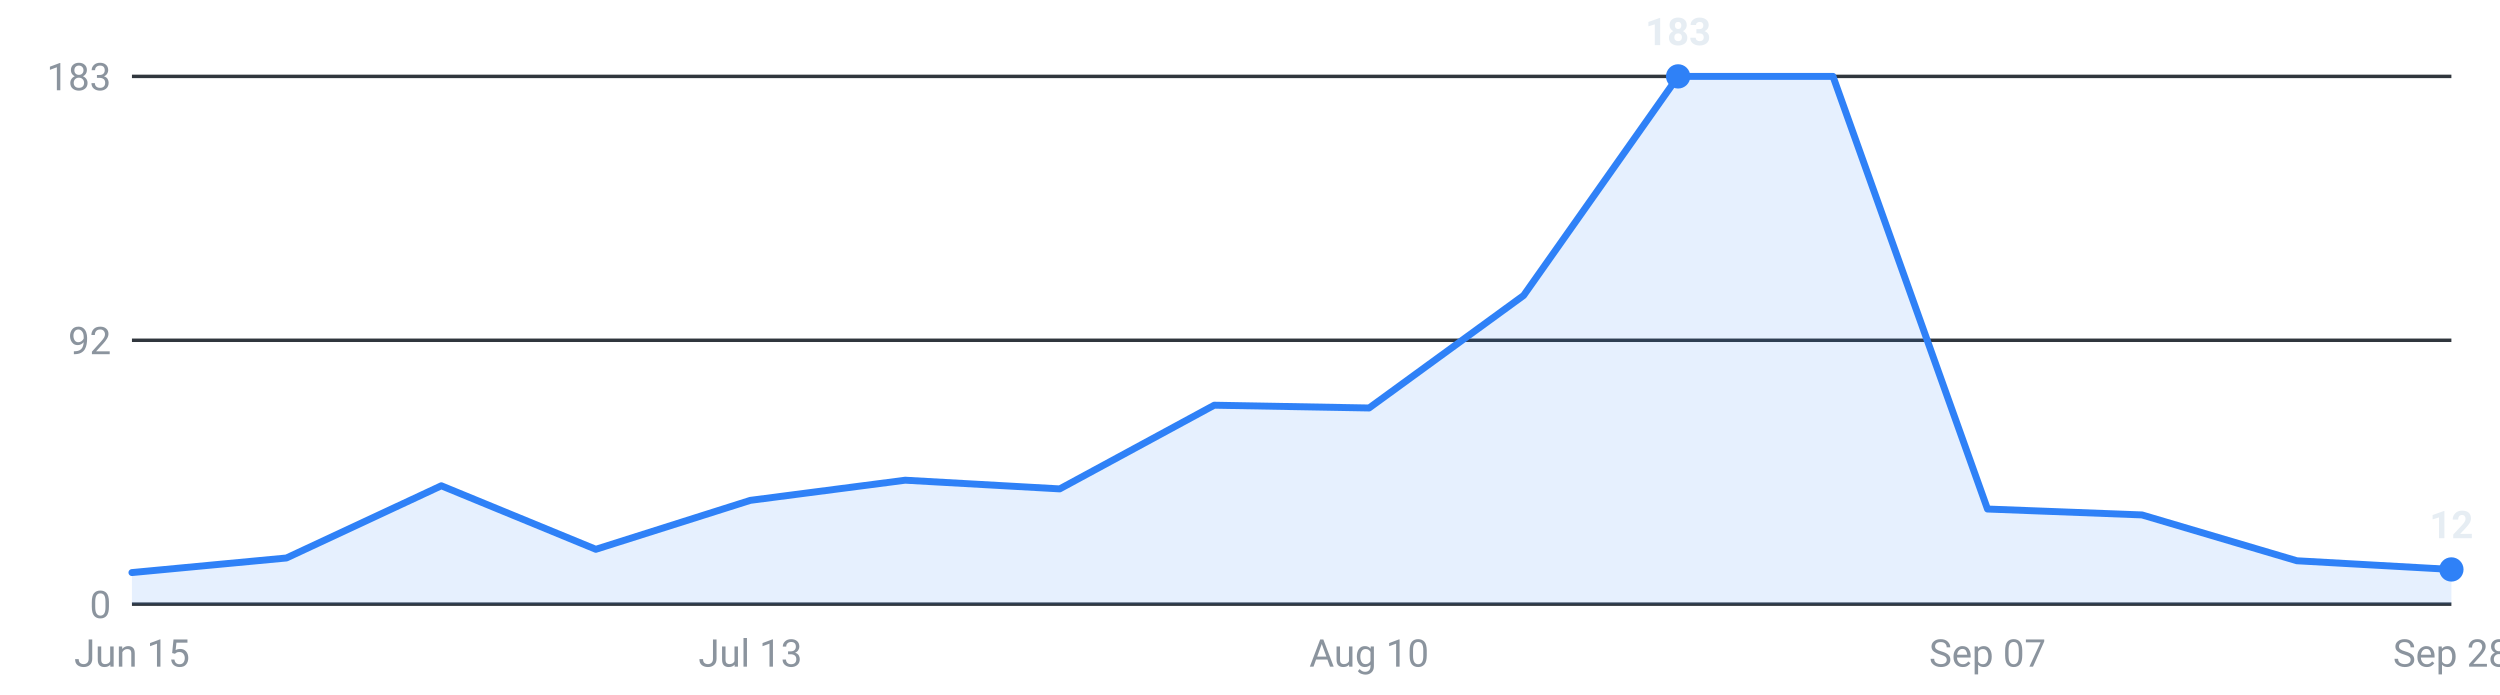
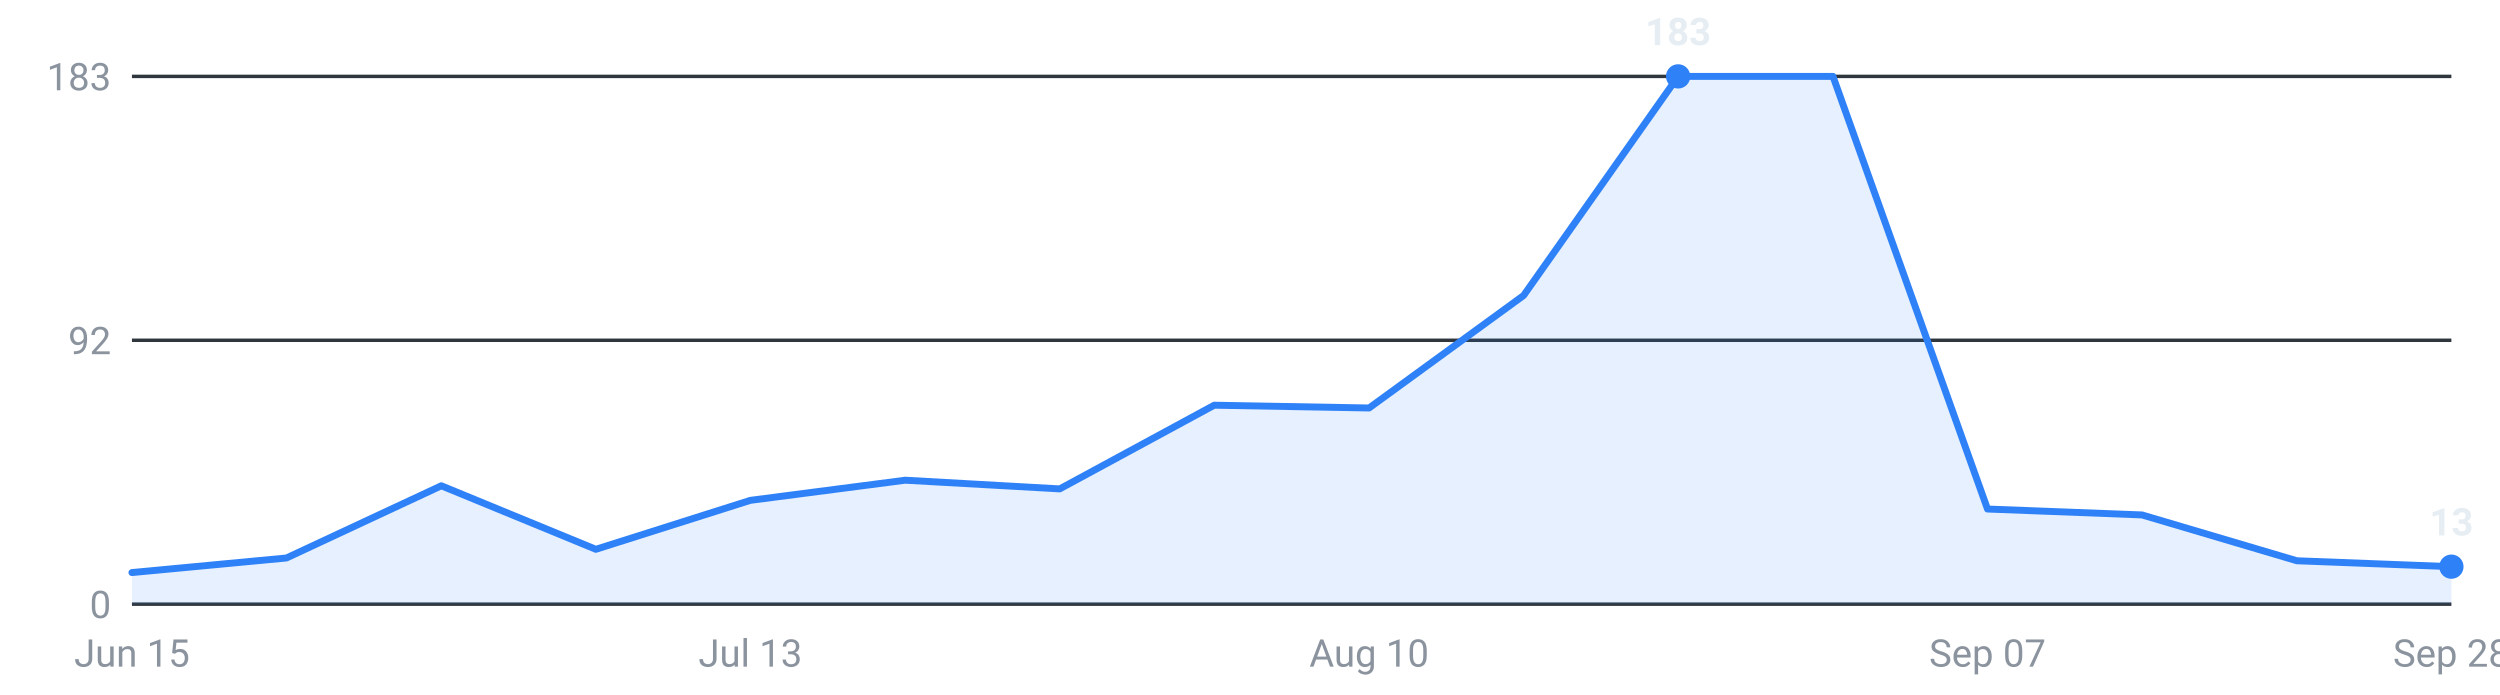
<svg xmlns="http://www.w3.org/2000/svg" viewBox="0 0 720 200" width="720" height="200" role="img" aria-label="Internships posted per week, last 16 weeks">
  <g font-family="-apple-system,Segoe UI,Roboto,sans-serif" font-size="11">
    <line x1="38" y1="174.0" x2="706" y2="174.0" stroke="#30363d" stroke-width="1" />
    <text x="32" y="178.0" text-anchor="end" fill="#8b949e">0</text>
    <line x1="38" y1="98.0" x2="706" y2="98.0" stroke="#30363d" stroke-width="1" />
    <text x="32" y="102.0" text-anchor="end" fill="#8b949e">92</text>
    <line x1="38" y1="22.0" x2="706" y2="22.0" stroke="#30363d" stroke-width="1" />
    <text x="32" y="26.0" text-anchor="end" fill="#8b949e">183</text>
-     <path d="M38.0,174 L38.0,164.9 L82.5,160.7 L127.1,139.9 L171.6,158.2 L216.1,144.1 L260.7,138.3 L305.2,140.8 L349.7,116.7 L394.3,117.5 L438.8,85.1 L483.3,22.0 L527.9,22.0 L572.4,146.6 L616.9,148.3 L661.5,161.5 L706.0,164.0 L706.0,174 Z" fill="#2f81f7" fill-opacity="0.12" />
-     <polyline points="38.0,164.9 82.5,160.7 127.1,139.9 171.6,158.2 216.1,144.1 260.7,138.3 305.2,140.8 349.7,116.7 394.3,117.5 438.8,85.1 483.3,22.0 527.9,22.0 572.4,146.6 616.9,148.3 661.5,161.5 706.0,164.0" fill="none" stroke="#2f81f7" stroke-width="2" stroke-linejoin="round" stroke-linecap="round" />
+     <path d="M38.0,174 L38.0,164.9 L82.5,160.7 L127.1,139.9 L171.6,158.2 L216.1,144.1 L260.7,138.3 L305.2,140.8 L349.7,116.7 L394.3,117.5 L438.8,85.1 L483.3,22.0 L527.9,22.0 L572.4,146.6 L616.9,148.3 L661.5,161.5 L706.0,163.2 L706.0,174 Z" fill="#2f81f7" fill-opacity="0.12" />
+     <polyline points="38.0,164.9 82.5,160.7 127.1,139.9 171.6,158.2 216.1,144.1 260.7,138.3 305.2,140.8 349.7,116.7 394.3,117.5 438.8,85.1 483.3,22.0 527.9,22.0 572.4,146.6 616.9,148.3 661.5,161.5 706.0,163.2" fill="none" stroke="#2f81f7" stroke-width="2" stroke-linejoin="round" stroke-linecap="round" />
    <circle cx="483.3" cy="22.0" r="3.5" fill="#2f81f7" />
    <text x="483.3" y="13.0" text-anchor="middle" fill="#e6edf3" font-weight="600">183</text>
-     <circle cx="706.0" cy="164.0" r="3.5" fill="#2f81f7" />
-     <text x="706.0" y="155.0" text-anchor="middle" fill="#e6edf3" font-weight="600">12</text>
+     <circle cx="706.0" cy="163.2" r="3.5" fill="#2f81f7" />
+     <text x="706.0" y="154.2" text-anchor="middle" fill="#e6edf3" font-weight="600">13</text>
    <text x="38.0" y="192" text-anchor="middle" fill="#8b949e">Jun 15</text>
    <text x="216.1" y="192" text-anchor="middle" fill="#8b949e">Jul 13</text>
    <text x="394.3" y="192" text-anchor="middle" fill="#8b949e">Aug 10</text>
    <text x="572.4" y="192" text-anchor="middle" fill="#8b949e">Sep 07</text>
    <text x="706.0" y="192" text-anchor="middle" fill="#8b949e">Sep 28</text>
  </g>
</svg>
